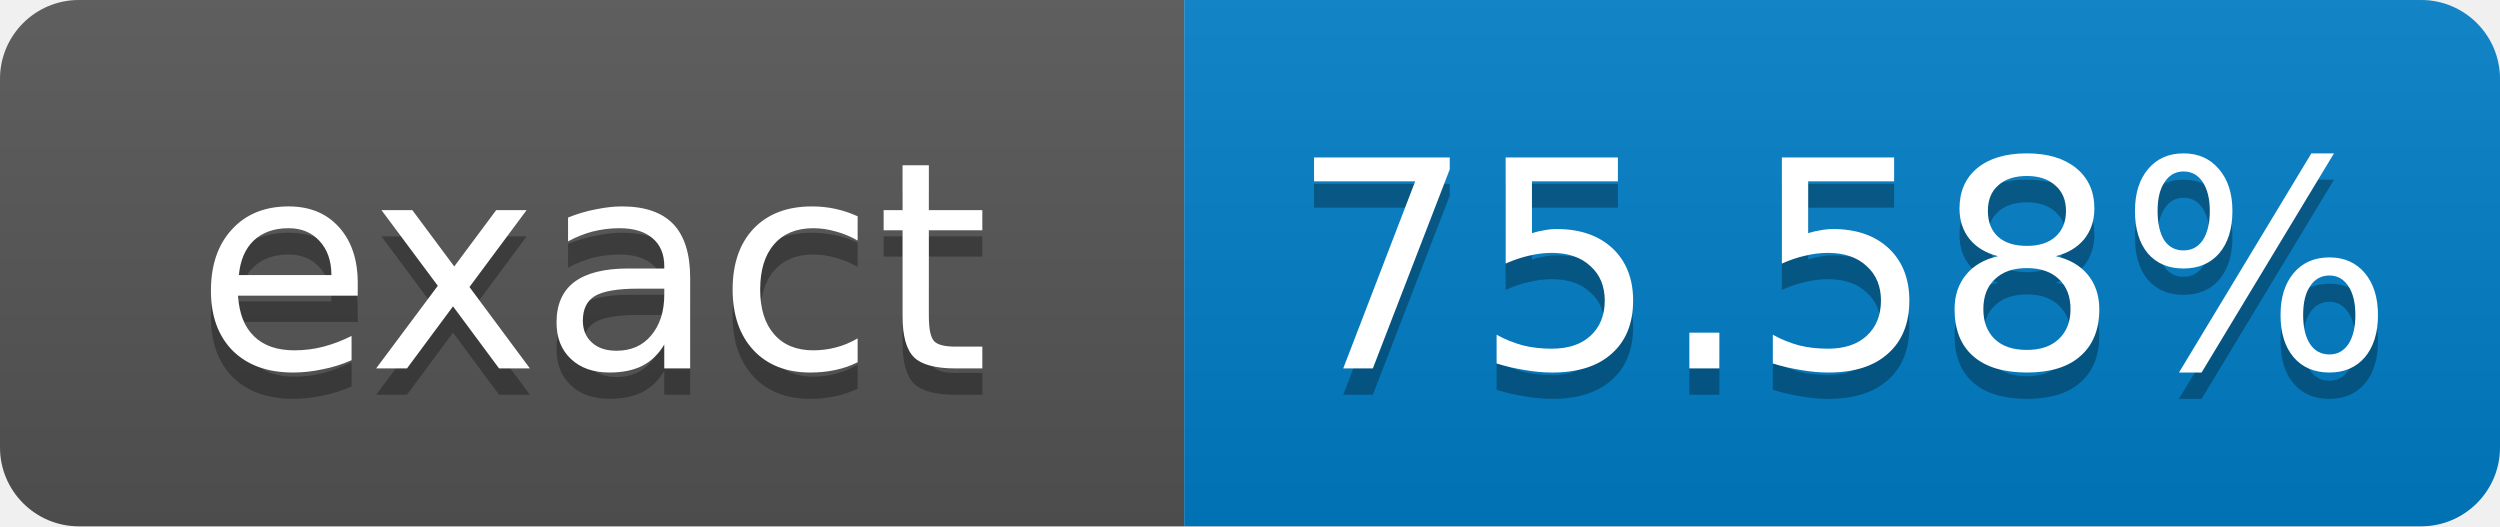
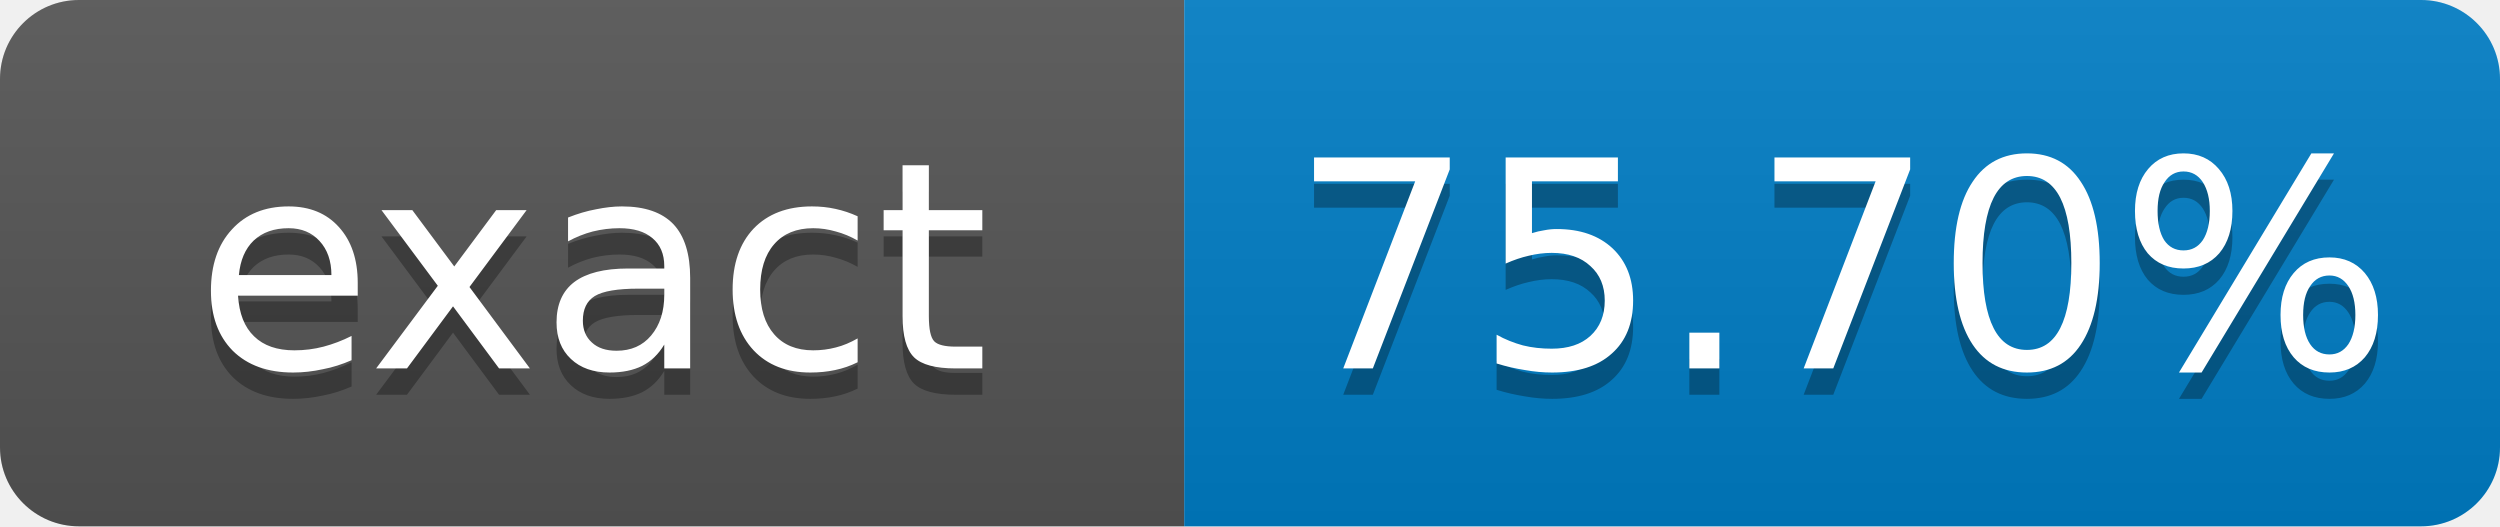
- <svg xmlns="http://www.w3.org/2000/svg" width="95" height="20" role="img" aria-label="exact: 75.58%">
+ <svg xmlns="http://www.w3.org/2000/svg" width="95" height="20" role="img" aria-label="exact: 75.70%">
  <linearGradient id="s" x2="0" y2="100%">
    <stop offset="0" stop-color="#bbb" stop-opacity=".1" />
    <stop offset="1" stop-opacity=".1" />
  </linearGradient>
  <clipPath id="r">
    <rect width="95" height="20" rx="3" fill="#fff" />
  </clipPath>
  <g clip-path="url(#r)">
    <rect width="45" height="20" fill="#555" />
    <rect x="45" width="50" height="20" fill="#007ec6" />
    <rect width="95" height="20" fill="url(#s)" />
  </g>
  <g fill="#fff" text-anchor="middle" font-family="Verdana,Geneva,DejaVu Sans,sans-serif" font-size="11">
    <text x="22.5" y="15" fill="#010101" fill-opacity=".3">exact</text>
    <text x="22.5" y="14">exact</text>
-     <text x="70" y="15" fill="#010101" fill-opacity=".3">75.58%</text>
-     <text x="70" y="14">75.58%</text>
+     <text x="70" y="15" fill="#010101" fill-opacity=".3">75.70%</text>
+     <text x="70" y="14">75.70%</text>
  </g>
</svg>
